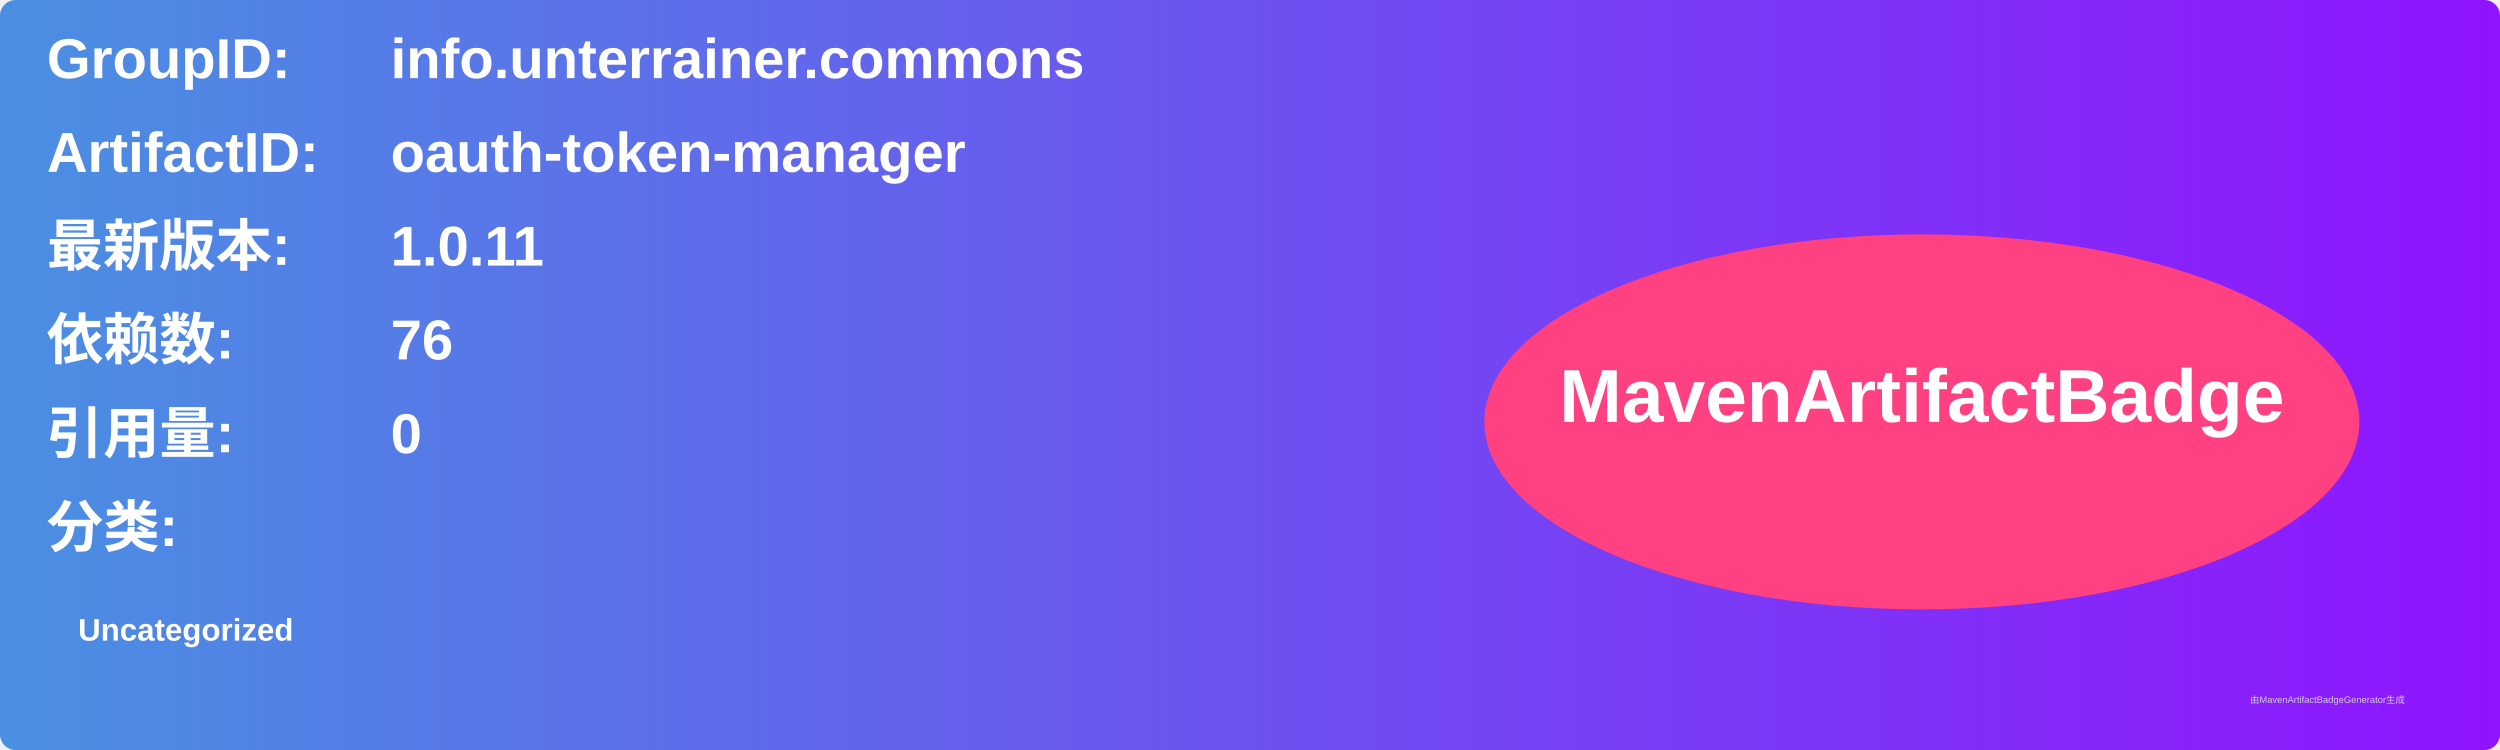
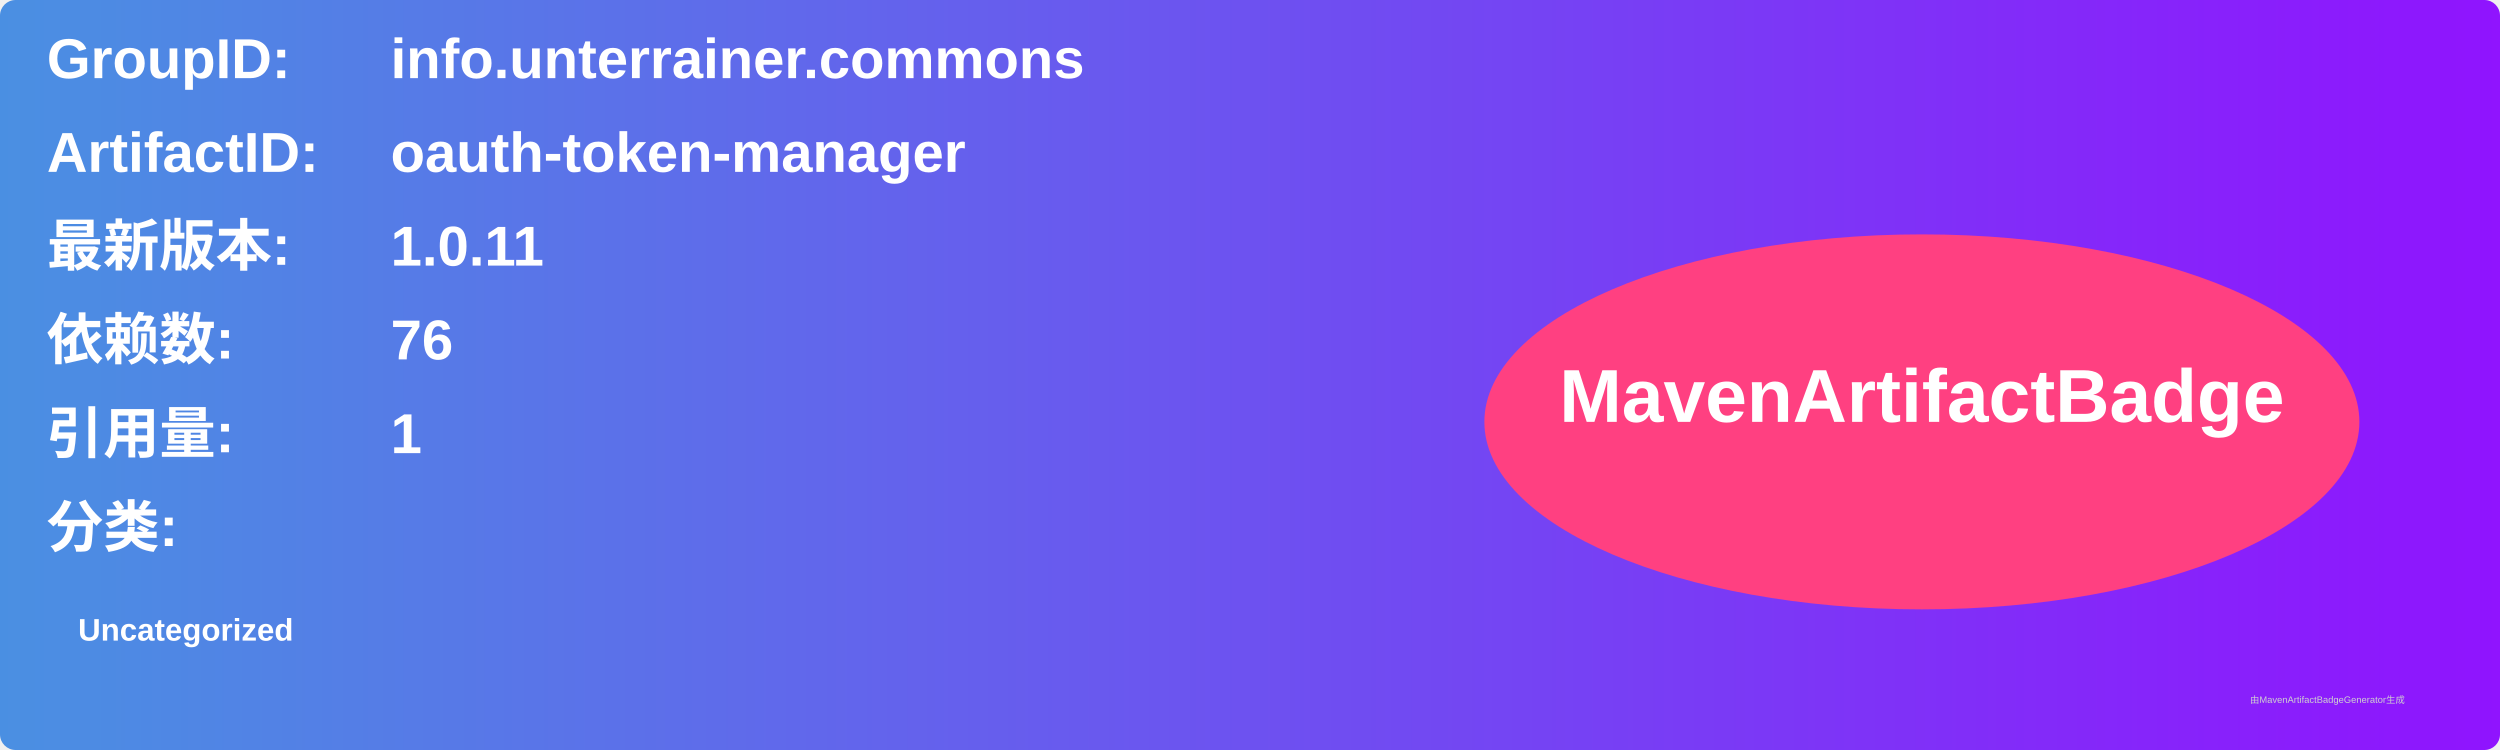
<svg xmlns="http://www.w3.org/2000/svg" width="800" height="240" viewBox="0 0 800 240">
  <linearGradient id="grad" x1="0%" y1="0%" x2="100%" y2="0%">
    <stop offset="0%" stop-color="#4a90e2" />
    <stop offset="100%" stop-color="#9013fe" />
  </linearGradient>
  <rect width="100%" height="100%" rx="5" ry="5" fill="url(#grad)" />
  <g transform="translate(15, 15)">
    <text x="0" y="10" font-family="Arial" font-size="18" fill="white" font-weight="bold" width="260">GroupID:</text>
    <text x="110" y="10" font-family="Arial" font-size="18" fill="white" font-weight="bold" width="460">info.unterrainer.commons</text>
    <text x="0" y="40" font-family="Arial" font-size="18" fill="white" font-weight="bold" width="260">ArtifactID:</text>
    <text x="110" y="40" font-family="Arial" font-size="18" fill="white" font-weight="bold" width="460">oauth-token-manager</text>
    <text x="0" y="70" font-family="Arial" font-size="18" fill="white" font-weight="bold">最新版本:</text>
    <text x="110" y="70" font-family="Arial" font-size="18" fill="white" font-weight="bold">
      <tspan font-weight="bold">1.0.11</tspan>
    </text>
    <text x="0" y="100" font-family="Arial" font-size="18" fill="white" font-weight="bold">依赖数: </text>
    <text x="110" y="100" font-family="Arial" font-size="18" fill="white">
      <tspan font-weight="bold">76</tspan>
    </text>
    <text x="0" y="130" font-family="Arial" font-size="18" fill="white" font-weight="bold">引用量: </text>
    <text x="110" y="130" font-family="Arial" font-size="18" fill="white">
-       <tspan font-weight="bold">0</tspan>
+       <tspan font-weight="bold">1</tspan>
    </text>
    <text x="0" y="160" font-family="Arial" font-size="18" fill="white" font-weight="bold">分类:</text>
    <text x="10" y="190" font-family="Arial" font-size="10" fill="white">
      <tspan font-weight="bold">Uncategorized</tspan>
    </text>
    <ellipse cx="600" cy="120" rx="140" ry="60" fill="#ff4081" />
    <text x="600" y="120" text-anchor="middle" font-family="Arial" font-size="24" fill="white" font-weight="bold">MavenArtifactBadge</text>
  </g>
  <text x="720" y="225" font-family="Arial" font-size="3" fill="#d0d0d0">由MavenArtifactBadgeGenerator生成</text>
</svg>
